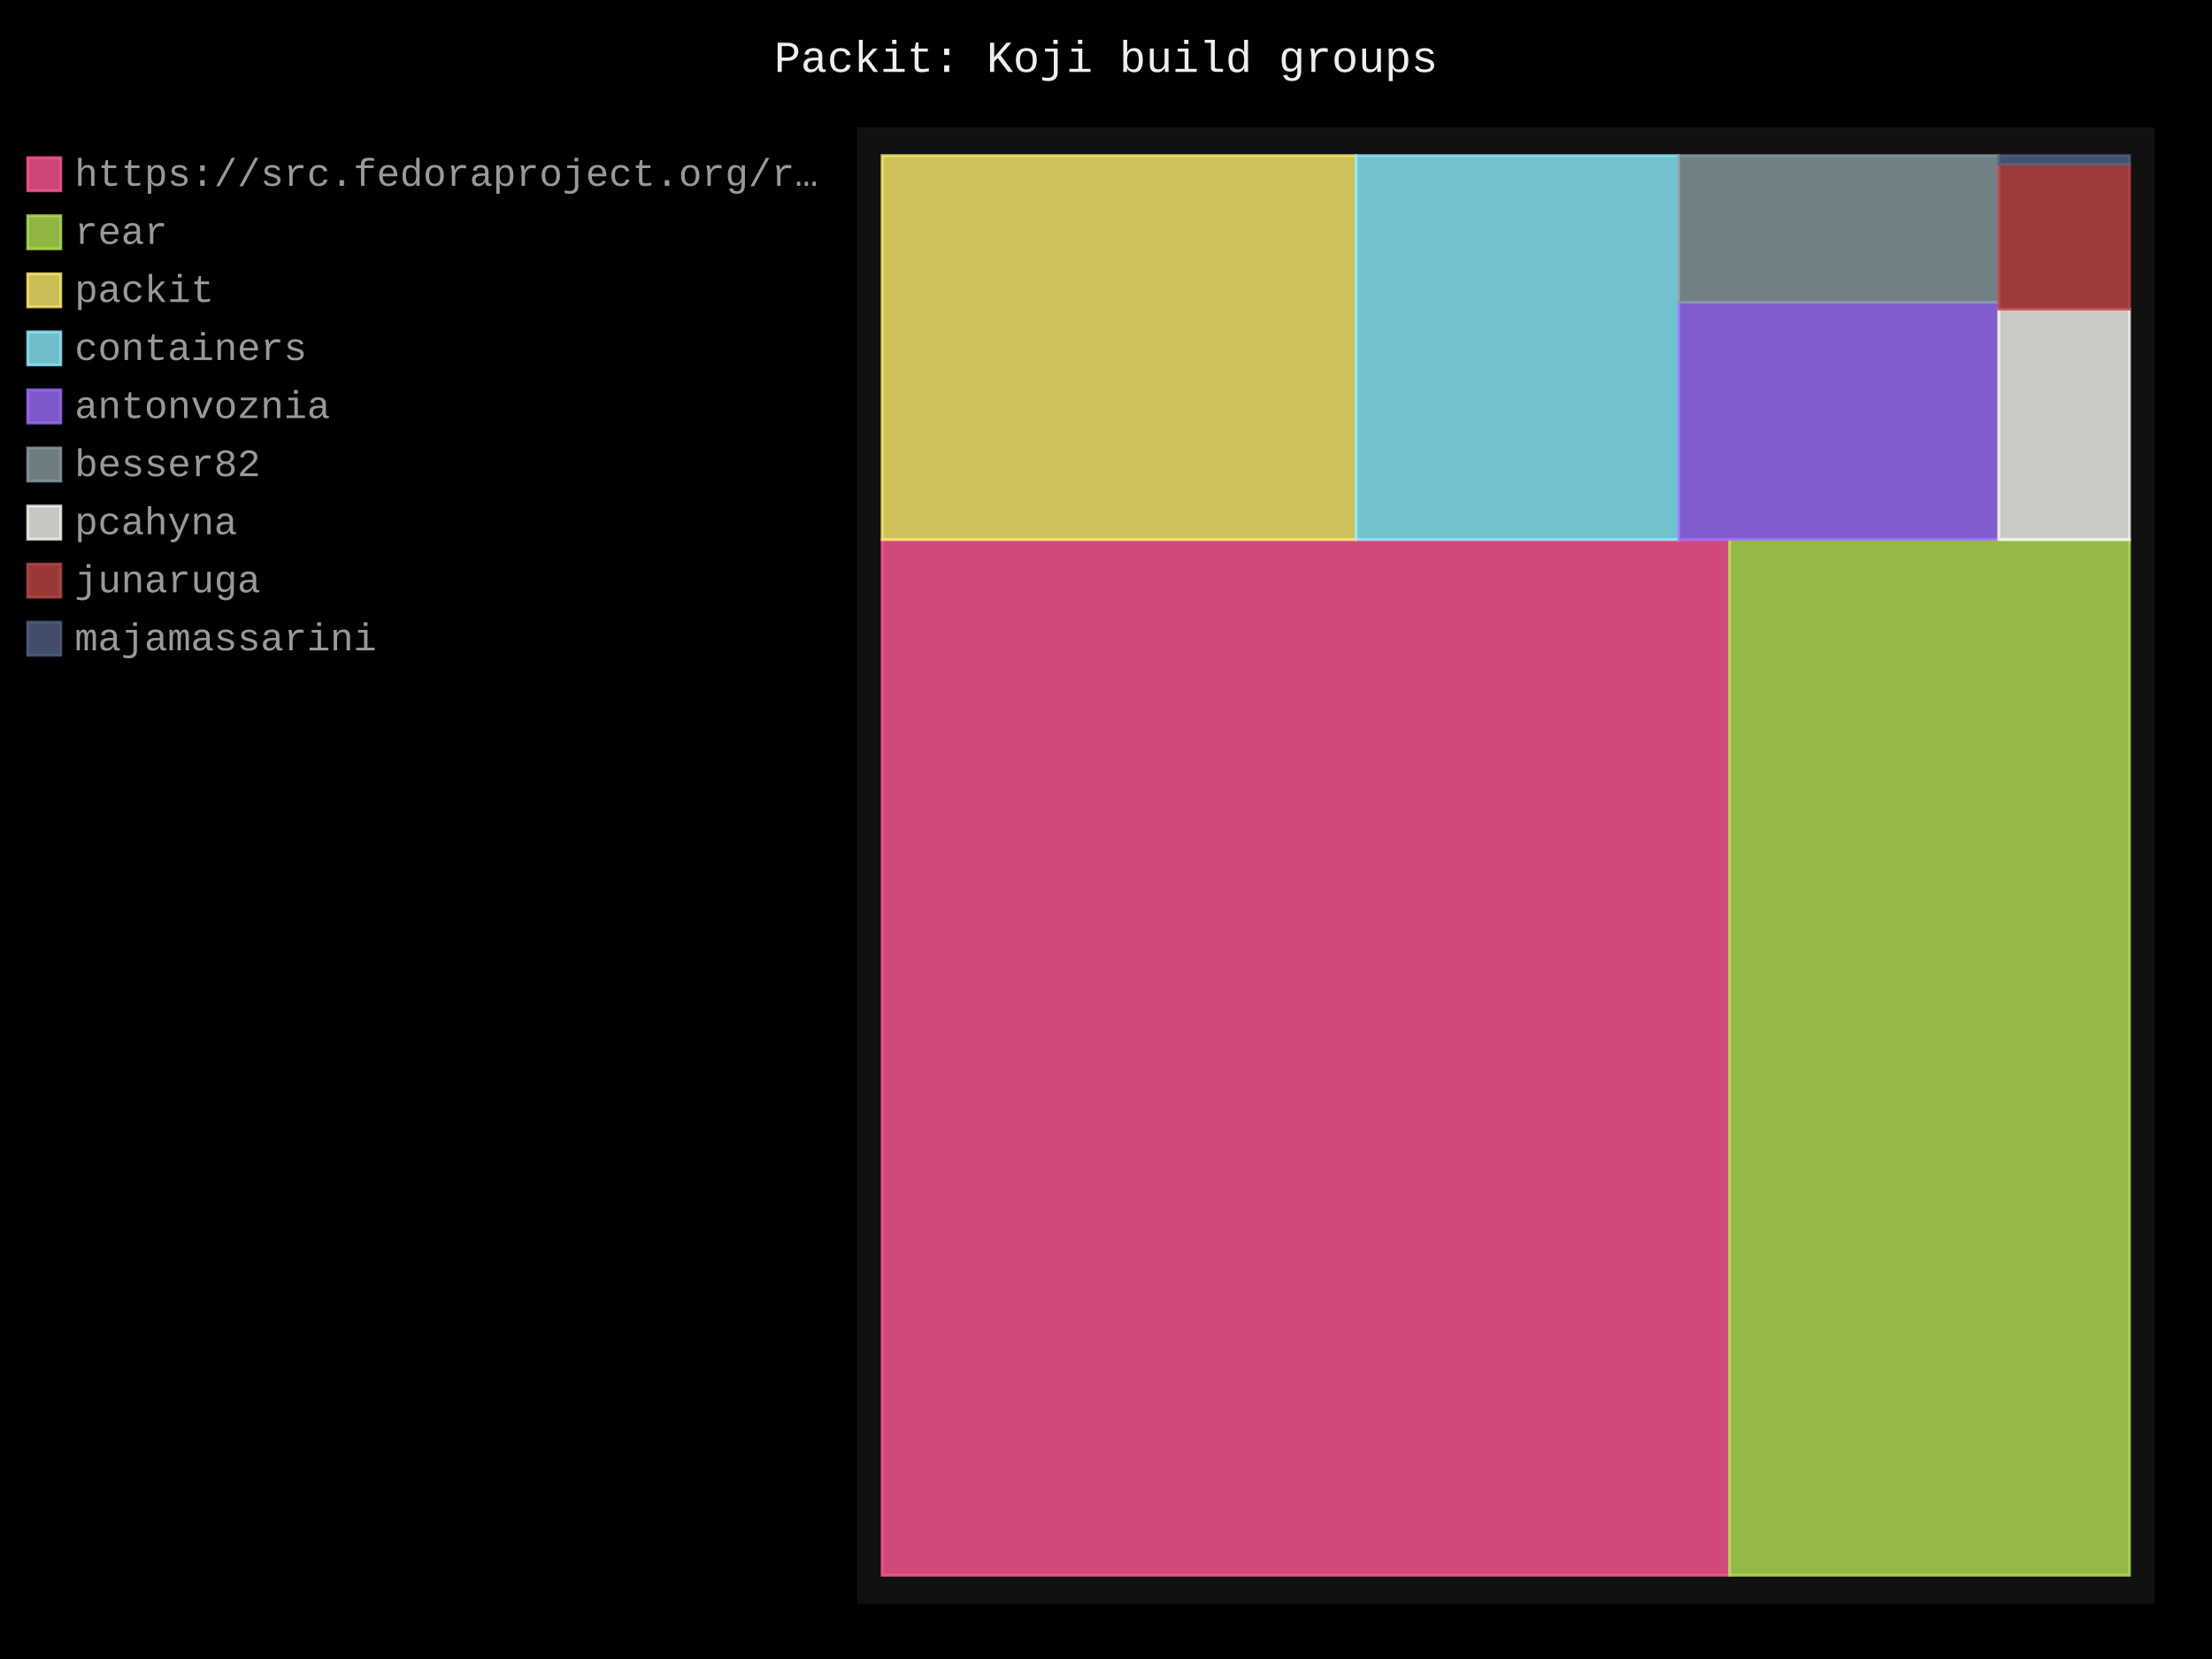
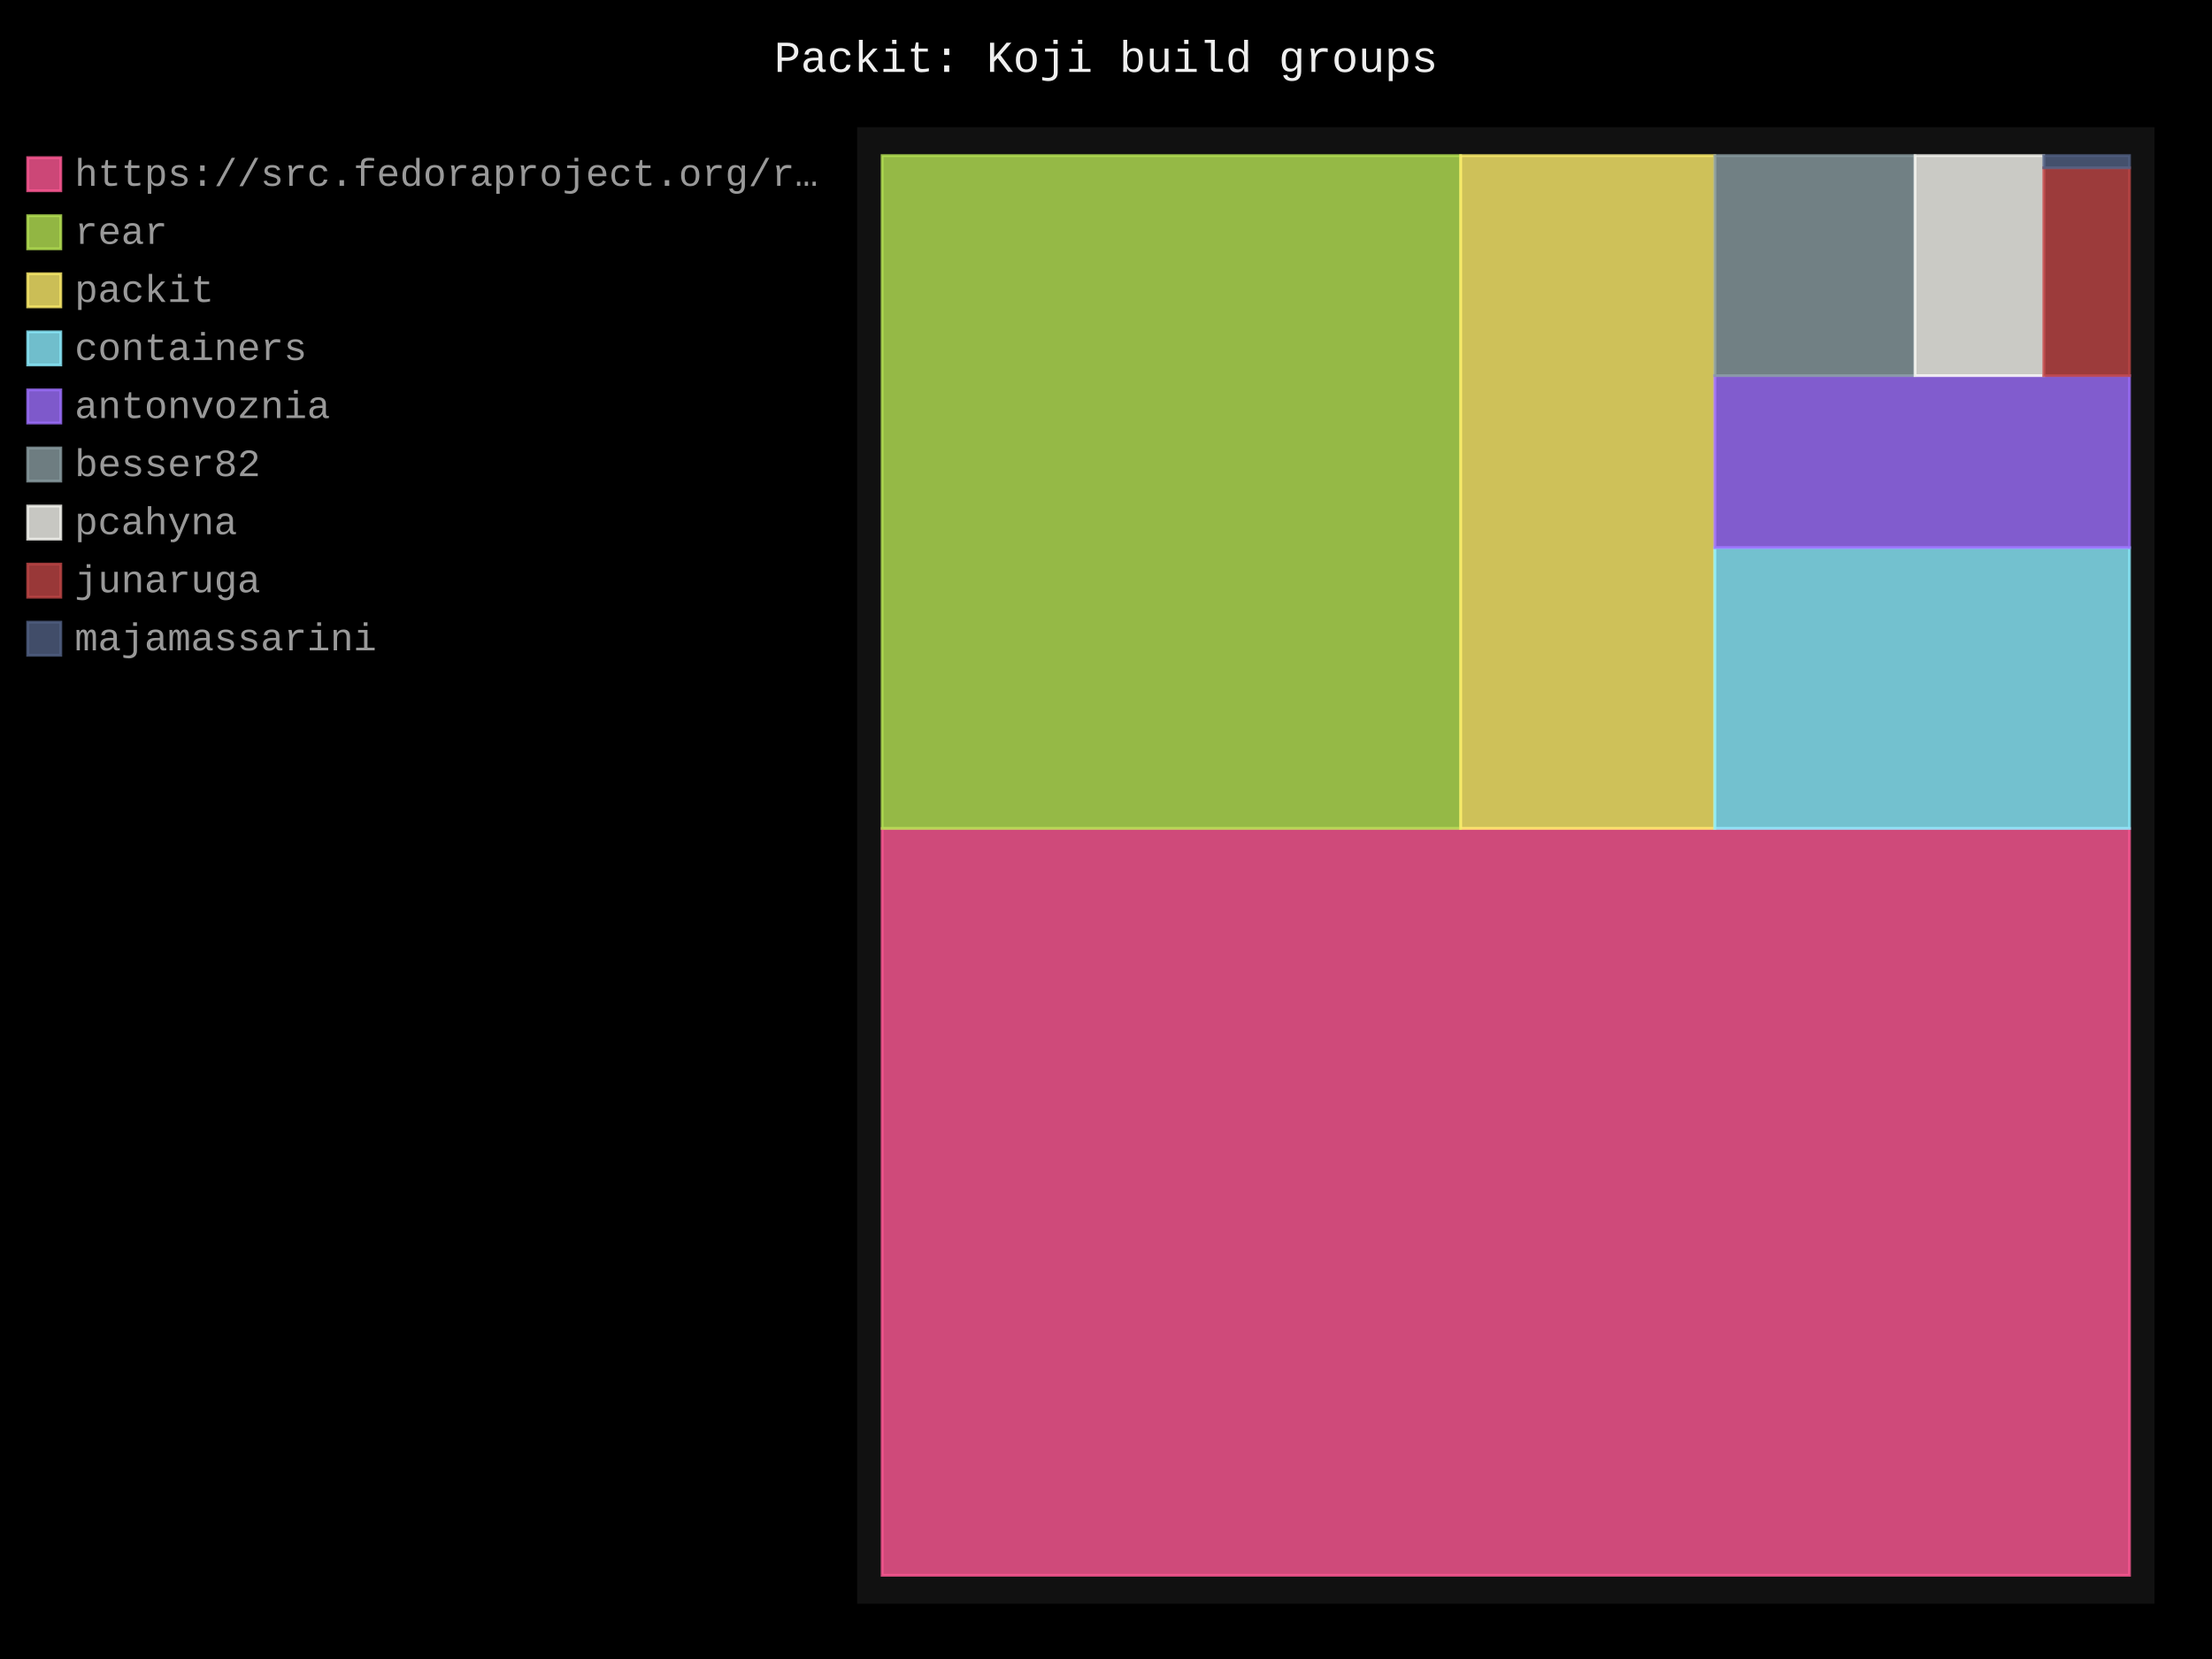
- <svg xmlns="http://www.w3.org/2000/svg" id="chart-bd17680d-987d-49a3-b1d5-8ade22232cf3" class="pygal-chart" viewBox="0 0 800 600">
+ <svg xmlns="http://www.w3.org/2000/svg" id="chart-ee62d239-26f1-4336-906d-2849ec13e057" class="pygal-chart" viewBox="0 0 800 600">
  <defs>
-     <style type="text/css">#chart-bd17680d-987d-49a3-b1d5-8ade22232cf3{-webkit-user-select:none;-webkit-font-smoothing:antialiased;font-family:Consolas,"Liberation Mono",Menlo,Courier,monospace}#chart-bd17680d-987d-49a3-b1d5-8ade22232cf3 .title{font-family:Consolas,"Liberation Mono",Menlo,Courier,monospace;font-size:16px}#chart-bd17680d-987d-49a3-b1d5-8ade22232cf3 .legends .legend text{font-family:Consolas,"Liberation Mono",Menlo,Courier,monospace;font-size:14px}#chart-bd17680d-987d-49a3-b1d5-8ade22232cf3 .axis text{font-family:Consolas,"Liberation Mono",Menlo,Courier,monospace;font-size:10px}#chart-bd17680d-987d-49a3-b1d5-8ade22232cf3 .axis text.major{font-family:Consolas,"Liberation Mono",Menlo,Courier,monospace;font-size:10px}#chart-bd17680d-987d-49a3-b1d5-8ade22232cf3 .text-overlay text.value{font-family:Consolas,"Liberation Mono",Menlo,Courier,monospace;font-size:16px}#chart-bd17680d-987d-49a3-b1d5-8ade22232cf3 .text-overlay text.label{font-family:Consolas,"Liberation Mono",Menlo,Courier,monospace;font-size:10px}#chart-bd17680d-987d-49a3-b1d5-8ade22232cf3 .tooltip{font-family:Consolas,"Liberation Mono",Menlo,Courier,monospace;font-size:14px}#chart-bd17680d-987d-49a3-b1d5-8ade22232cf3 text.no_data{font-family:Consolas,"Liberation Mono",Menlo,Courier,monospace;font-size:64px}
- #chart-bd17680d-987d-49a3-b1d5-8ade22232cf3{background-color:black}#chart-bd17680d-987d-49a3-b1d5-8ade22232cf3 path,#chart-bd17680d-987d-49a3-b1d5-8ade22232cf3 line,#chart-bd17680d-987d-49a3-b1d5-8ade22232cf3 rect,#chart-bd17680d-987d-49a3-b1d5-8ade22232cf3 circle{-webkit-transition:250ms;-moz-transition:250ms;transition:250ms}#chart-bd17680d-987d-49a3-b1d5-8ade22232cf3 .graph &gt; .background{fill:black}#chart-bd17680d-987d-49a3-b1d5-8ade22232cf3 .plot &gt; .background{fill:#111}#chart-bd17680d-987d-49a3-b1d5-8ade22232cf3 .graph{fill:#999}#chart-bd17680d-987d-49a3-b1d5-8ade22232cf3 text.no_data{fill:#eee}#chart-bd17680d-987d-49a3-b1d5-8ade22232cf3 .title{fill:#eee}#chart-bd17680d-987d-49a3-b1d5-8ade22232cf3 .legends .legend text{fill:#999}#chart-bd17680d-987d-49a3-b1d5-8ade22232cf3 .legends .legend:hover text{fill:#eee}#chart-bd17680d-987d-49a3-b1d5-8ade22232cf3 .axis .line{stroke:#eee}#chart-bd17680d-987d-49a3-b1d5-8ade22232cf3 .axis .guide.line{stroke:#555}#chart-bd17680d-987d-49a3-b1d5-8ade22232cf3 .axis .major.line{stroke:#999}#chart-bd17680d-987d-49a3-b1d5-8ade22232cf3 .axis text.major{fill:#eee}#chart-bd17680d-987d-49a3-b1d5-8ade22232cf3 .axis.y .guides:hover .guide.line,#chart-bd17680d-987d-49a3-b1d5-8ade22232cf3 .line-graph .axis.x .guides:hover .guide.line,#chart-bd17680d-987d-49a3-b1d5-8ade22232cf3 .stackedline-graph .axis.x .guides:hover .guide.line,#chart-bd17680d-987d-49a3-b1d5-8ade22232cf3 .xy-graph .axis.x .guides:hover .guide.line{stroke:#eee}#chart-bd17680d-987d-49a3-b1d5-8ade22232cf3 .axis .guides:hover text{fill:#eee}#chart-bd17680d-987d-49a3-b1d5-8ade22232cf3 .reactive{fill-opacity:.8;stroke-opacity:.8;stroke-width:1}#chart-bd17680d-987d-49a3-b1d5-8ade22232cf3 .ci{stroke:#999}#chart-bd17680d-987d-49a3-b1d5-8ade22232cf3 .reactive.active,#chart-bd17680d-987d-49a3-b1d5-8ade22232cf3 .active .reactive{fill-opacity:.4;stroke-opacity:.9;stroke-width:4}#chart-bd17680d-987d-49a3-b1d5-8ade22232cf3 .ci .reactive.active{stroke-width:1.5}#chart-bd17680d-987d-49a3-b1d5-8ade22232cf3 .series text{fill:#eee}#chart-bd17680d-987d-49a3-b1d5-8ade22232cf3 .tooltip rect{fill:#111;stroke:#eee;-webkit-transition:opacity 250ms;-moz-transition:opacity 250ms;transition:opacity 250ms}#chart-bd17680d-987d-49a3-b1d5-8ade22232cf3 .tooltip .label{fill:#999}#chart-bd17680d-987d-49a3-b1d5-8ade22232cf3 .tooltip .label{fill:#999}#chart-bd17680d-987d-49a3-b1d5-8ade22232cf3 .tooltip .legend{font-size:.8em;fill:#555}#chart-bd17680d-987d-49a3-b1d5-8ade22232cf3 .tooltip .x_label{font-size:.6em;fill:#eee}#chart-bd17680d-987d-49a3-b1d5-8ade22232cf3 .tooltip .xlink{font-size:.5em;text-decoration:underline}#chart-bd17680d-987d-49a3-b1d5-8ade22232cf3 .tooltip .value{font-size:1.5em}#chart-bd17680d-987d-49a3-b1d5-8ade22232cf3 .bound{font-size:.5em}#chart-bd17680d-987d-49a3-b1d5-8ade22232cf3 .max-value{font-size:.75em;fill:#555}#chart-bd17680d-987d-49a3-b1d5-8ade22232cf3 .map-element{fill:#111;stroke:#555 !important}#chart-bd17680d-987d-49a3-b1d5-8ade22232cf3 .map-element .reactive{fill-opacity:inherit;stroke-opacity:inherit}#chart-bd17680d-987d-49a3-b1d5-8ade22232cf3 .color-0,#chart-bd17680d-987d-49a3-b1d5-8ade22232cf3 .color-0 a:visited{stroke:#ff5995;fill:#ff5995}#chart-bd17680d-987d-49a3-b1d5-8ade22232cf3 .color-1,#chart-bd17680d-987d-49a3-b1d5-8ade22232cf3 .color-1 a:visited{stroke:#b6e354;fill:#b6e354}#chart-bd17680d-987d-49a3-b1d5-8ade22232cf3 .color-2,#chart-bd17680d-987d-49a3-b1d5-8ade22232cf3 .color-2 a:visited{stroke:#feed6c;fill:#feed6c}#chart-bd17680d-987d-49a3-b1d5-8ade22232cf3 .color-3,#chart-bd17680d-987d-49a3-b1d5-8ade22232cf3 .color-3 a:visited{stroke:#8cedff;fill:#8cedff}#chart-bd17680d-987d-49a3-b1d5-8ade22232cf3 .color-4,#chart-bd17680d-987d-49a3-b1d5-8ade22232cf3 .color-4 a:visited{stroke:#9e6ffe;fill:#9e6ffe}#chart-bd17680d-987d-49a3-b1d5-8ade22232cf3 .color-5,#chart-bd17680d-987d-49a3-b1d5-8ade22232cf3 .color-5 a:visited{stroke:#899ca1;fill:#899ca1}#chart-bd17680d-987d-49a3-b1d5-8ade22232cf3 .color-6,#chart-bd17680d-987d-49a3-b1d5-8ade22232cf3 .color-6 a:visited{stroke:#f8f8f2;fill:#f8f8f2}#chart-bd17680d-987d-49a3-b1d5-8ade22232cf3 .color-7,#chart-bd17680d-987d-49a3-b1d5-8ade22232cf3 .color-7 a:visited{stroke:#bf4646;fill:#bf4646}#chart-bd17680d-987d-49a3-b1d5-8ade22232cf3 .color-8,#chart-bd17680d-987d-49a3-b1d5-8ade22232cf3 .color-8 a:visited{stroke:#516083;fill:#516083}#chart-bd17680d-987d-49a3-b1d5-8ade22232cf3 .text-overlay .color-0 text{fill:black}#chart-bd17680d-987d-49a3-b1d5-8ade22232cf3 .text-overlay .color-1 text{fill:black}#chart-bd17680d-987d-49a3-b1d5-8ade22232cf3 .text-overlay .color-2 text{fill:black}#chart-bd17680d-987d-49a3-b1d5-8ade22232cf3 .text-overlay .color-3 text{fill:black}#chart-bd17680d-987d-49a3-b1d5-8ade22232cf3 .text-overlay .color-4 text{fill:black}#chart-bd17680d-987d-49a3-b1d5-8ade22232cf3 .text-overlay .color-5 text{fill:black}#chart-bd17680d-987d-49a3-b1d5-8ade22232cf3 .text-overlay .color-6 text{fill:black}#chart-bd17680d-987d-49a3-b1d5-8ade22232cf3 .text-overlay .color-7 text{fill:black}#chart-bd17680d-987d-49a3-b1d5-8ade22232cf3 .text-overlay .color-8 text{fill:black}
- #chart-bd17680d-987d-49a3-b1d5-8ade22232cf3 text.no_data{text-anchor:middle}#chart-bd17680d-987d-49a3-b1d5-8ade22232cf3 .guide.line{fill:none}#chart-bd17680d-987d-49a3-b1d5-8ade22232cf3 .centered{text-anchor:middle}#chart-bd17680d-987d-49a3-b1d5-8ade22232cf3 .title{text-anchor:middle}#chart-bd17680d-987d-49a3-b1d5-8ade22232cf3 .legends .legend text{fill-opacity:1}#chart-bd17680d-987d-49a3-b1d5-8ade22232cf3 .axis.x text{text-anchor:middle}#chart-bd17680d-987d-49a3-b1d5-8ade22232cf3 .axis.x:not(.web) text[transform]{text-anchor:start}#chart-bd17680d-987d-49a3-b1d5-8ade22232cf3 .axis.x:not(.web) text[transform].backwards{text-anchor:end}#chart-bd17680d-987d-49a3-b1d5-8ade22232cf3 .axis.y text{text-anchor:end}#chart-bd17680d-987d-49a3-b1d5-8ade22232cf3 .axis.y text[transform].backwards{text-anchor:start}#chart-bd17680d-987d-49a3-b1d5-8ade22232cf3 .axis.y2 text{text-anchor:start}#chart-bd17680d-987d-49a3-b1d5-8ade22232cf3 .axis.y2 text[transform].backwards{text-anchor:end}#chart-bd17680d-987d-49a3-b1d5-8ade22232cf3 .axis .guide.line{stroke-dasharray:4,4;stroke:black}#chart-bd17680d-987d-49a3-b1d5-8ade22232cf3 .axis .major.guide.line{stroke-dasharray:6,6;stroke:black}#chart-bd17680d-987d-49a3-b1d5-8ade22232cf3 .horizontal .axis.y .guide.line,#chart-bd17680d-987d-49a3-b1d5-8ade22232cf3 .horizontal .axis.y2 .guide.line,#chart-bd17680d-987d-49a3-b1d5-8ade22232cf3 .vertical .axis.x .guide.line{opacity:0}#chart-bd17680d-987d-49a3-b1d5-8ade22232cf3 .horizontal .axis.always_show .guide.line,#chart-bd17680d-987d-49a3-b1d5-8ade22232cf3 .vertical .axis.always_show .guide.line{opacity:1 !important}#chart-bd17680d-987d-49a3-b1d5-8ade22232cf3 .axis.y .guides:hover .guide.line,#chart-bd17680d-987d-49a3-b1d5-8ade22232cf3 .axis.y2 .guides:hover .guide.line,#chart-bd17680d-987d-49a3-b1d5-8ade22232cf3 .axis.x .guides:hover .guide.line{opacity:1}#chart-bd17680d-987d-49a3-b1d5-8ade22232cf3 .axis .guides:hover text{opacity:1}#chart-bd17680d-987d-49a3-b1d5-8ade22232cf3 .nofill{fill:none}#chart-bd17680d-987d-49a3-b1d5-8ade22232cf3 .subtle-fill{fill-opacity:.2}#chart-bd17680d-987d-49a3-b1d5-8ade22232cf3 .dot{stroke-width:1px;fill-opacity:1;stroke-opacity:1}#chart-bd17680d-987d-49a3-b1d5-8ade22232cf3 .dot.active{stroke-width:5px}#chart-bd17680d-987d-49a3-b1d5-8ade22232cf3 .dot.negative{fill:transparent}#chart-bd17680d-987d-49a3-b1d5-8ade22232cf3 text,#chart-bd17680d-987d-49a3-b1d5-8ade22232cf3 tspan{stroke:none !important}#chart-bd17680d-987d-49a3-b1d5-8ade22232cf3 .series text.active{opacity:1}#chart-bd17680d-987d-49a3-b1d5-8ade22232cf3 .tooltip rect{fill-opacity:.95;stroke-width:.5}#chart-bd17680d-987d-49a3-b1d5-8ade22232cf3 .tooltip text{fill-opacity:1}#chart-bd17680d-987d-49a3-b1d5-8ade22232cf3 .showable{visibility:hidden}#chart-bd17680d-987d-49a3-b1d5-8ade22232cf3 .showable.shown{visibility:visible}#chart-bd17680d-987d-49a3-b1d5-8ade22232cf3 .gauge-background{fill:rgba(229,229,229,1);stroke:none}#chart-bd17680d-987d-49a3-b1d5-8ade22232cf3 .bg-lines{stroke:black;stroke-width:2px}</style>
+     <style type="text/css">#chart-ee62d239-26f1-4336-906d-2849ec13e057{-webkit-user-select:none;-webkit-font-smoothing:antialiased;font-family:Consolas,"Liberation Mono",Menlo,Courier,monospace}#chart-ee62d239-26f1-4336-906d-2849ec13e057 .title{font-family:Consolas,"Liberation Mono",Menlo,Courier,monospace;font-size:16px}#chart-ee62d239-26f1-4336-906d-2849ec13e057 .legends .legend text{font-family:Consolas,"Liberation Mono",Menlo,Courier,monospace;font-size:14px}#chart-ee62d239-26f1-4336-906d-2849ec13e057 .axis text{font-family:Consolas,"Liberation Mono",Menlo,Courier,monospace;font-size:10px}#chart-ee62d239-26f1-4336-906d-2849ec13e057 .axis text.major{font-family:Consolas,"Liberation Mono",Menlo,Courier,monospace;font-size:10px}#chart-ee62d239-26f1-4336-906d-2849ec13e057 .text-overlay text.value{font-family:Consolas,"Liberation Mono",Menlo,Courier,monospace;font-size:16px}#chart-ee62d239-26f1-4336-906d-2849ec13e057 .text-overlay text.label{font-family:Consolas,"Liberation Mono",Menlo,Courier,monospace;font-size:10px}#chart-ee62d239-26f1-4336-906d-2849ec13e057 .tooltip{font-family:Consolas,"Liberation Mono",Menlo,Courier,monospace;font-size:14px}#chart-ee62d239-26f1-4336-906d-2849ec13e057 text.no_data{font-family:Consolas,"Liberation Mono",Menlo,Courier,monospace;font-size:64px}
+ #chart-ee62d239-26f1-4336-906d-2849ec13e057{background-color:black}#chart-ee62d239-26f1-4336-906d-2849ec13e057 path,#chart-ee62d239-26f1-4336-906d-2849ec13e057 line,#chart-ee62d239-26f1-4336-906d-2849ec13e057 rect,#chart-ee62d239-26f1-4336-906d-2849ec13e057 circle{-webkit-transition:250ms;-moz-transition:250ms;transition:250ms}#chart-ee62d239-26f1-4336-906d-2849ec13e057 .graph &gt; .background{fill:black}#chart-ee62d239-26f1-4336-906d-2849ec13e057 .plot &gt; .background{fill:#111}#chart-ee62d239-26f1-4336-906d-2849ec13e057 .graph{fill:#999}#chart-ee62d239-26f1-4336-906d-2849ec13e057 text.no_data{fill:#eee}#chart-ee62d239-26f1-4336-906d-2849ec13e057 .title{fill:#eee}#chart-ee62d239-26f1-4336-906d-2849ec13e057 .legends .legend text{fill:#999}#chart-ee62d239-26f1-4336-906d-2849ec13e057 .legends .legend:hover text{fill:#eee}#chart-ee62d239-26f1-4336-906d-2849ec13e057 .axis .line{stroke:#eee}#chart-ee62d239-26f1-4336-906d-2849ec13e057 .axis .guide.line{stroke:#555}#chart-ee62d239-26f1-4336-906d-2849ec13e057 .axis .major.line{stroke:#999}#chart-ee62d239-26f1-4336-906d-2849ec13e057 .axis text.major{fill:#eee}#chart-ee62d239-26f1-4336-906d-2849ec13e057 .axis.y .guides:hover .guide.line,#chart-ee62d239-26f1-4336-906d-2849ec13e057 .line-graph .axis.x .guides:hover .guide.line,#chart-ee62d239-26f1-4336-906d-2849ec13e057 .stackedline-graph .axis.x .guides:hover .guide.line,#chart-ee62d239-26f1-4336-906d-2849ec13e057 .xy-graph .axis.x .guides:hover .guide.line{stroke:#eee}#chart-ee62d239-26f1-4336-906d-2849ec13e057 .axis .guides:hover text{fill:#eee}#chart-ee62d239-26f1-4336-906d-2849ec13e057 .reactive{fill-opacity:.8;stroke-opacity:.8;stroke-width:1}#chart-ee62d239-26f1-4336-906d-2849ec13e057 .ci{stroke:#999}#chart-ee62d239-26f1-4336-906d-2849ec13e057 .reactive.active,#chart-ee62d239-26f1-4336-906d-2849ec13e057 .active .reactive{fill-opacity:.4;stroke-opacity:.9;stroke-width:4}#chart-ee62d239-26f1-4336-906d-2849ec13e057 .ci .reactive.active{stroke-width:1.5}#chart-ee62d239-26f1-4336-906d-2849ec13e057 .series text{fill:#eee}#chart-ee62d239-26f1-4336-906d-2849ec13e057 .tooltip rect{fill:#111;stroke:#eee;-webkit-transition:opacity 250ms;-moz-transition:opacity 250ms;transition:opacity 250ms}#chart-ee62d239-26f1-4336-906d-2849ec13e057 .tooltip .label{fill:#999}#chart-ee62d239-26f1-4336-906d-2849ec13e057 .tooltip .label{fill:#999}#chart-ee62d239-26f1-4336-906d-2849ec13e057 .tooltip .legend{font-size:.8em;fill:#555}#chart-ee62d239-26f1-4336-906d-2849ec13e057 .tooltip .x_label{font-size:.6em;fill:#eee}#chart-ee62d239-26f1-4336-906d-2849ec13e057 .tooltip .xlink{font-size:.5em;text-decoration:underline}#chart-ee62d239-26f1-4336-906d-2849ec13e057 .tooltip .value{font-size:1.5em}#chart-ee62d239-26f1-4336-906d-2849ec13e057 .bound{font-size:.5em}#chart-ee62d239-26f1-4336-906d-2849ec13e057 .max-value{font-size:.75em;fill:#555}#chart-ee62d239-26f1-4336-906d-2849ec13e057 .map-element{fill:#111;stroke:#555 !important}#chart-ee62d239-26f1-4336-906d-2849ec13e057 .map-element .reactive{fill-opacity:inherit;stroke-opacity:inherit}#chart-ee62d239-26f1-4336-906d-2849ec13e057 .color-0,#chart-ee62d239-26f1-4336-906d-2849ec13e057 .color-0 a:visited{stroke:#ff5995;fill:#ff5995}#chart-ee62d239-26f1-4336-906d-2849ec13e057 .color-1,#chart-ee62d239-26f1-4336-906d-2849ec13e057 .color-1 a:visited{stroke:#b6e354;fill:#b6e354}#chart-ee62d239-26f1-4336-906d-2849ec13e057 .color-2,#chart-ee62d239-26f1-4336-906d-2849ec13e057 .color-2 a:visited{stroke:#feed6c;fill:#feed6c}#chart-ee62d239-26f1-4336-906d-2849ec13e057 .color-3,#chart-ee62d239-26f1-4336-906d-2849ec13e057 .color-3 a:visited{stroke:#8cedff;fill:#8cedff}#chart-ee62d239-26f1-4336-906d-2849ec13e057 .color-4,#chart-ee62d239-26f1-4336-906d-2849ec13e057 .color-4 a:visited{stroke:#9e6ffe;fill:#9e6ffe}#chart-ee62d239-26f1-4336-906d-2849ec13e057 .color-5,#chart-ee62d239-26f1-4336-906d-2849ec13e057 .color-5 a:visited{stroke:#899ca1;fill:#899ca1}#chart-ee62d239-26f1-4336-906d-2849ec13e057 .color-6,#chart-ee62d239-26f1-4336-906d-2849ec13e057 .color-6 a:visited{stroke:#f8f8f2;fill:#f8f8f2}#chart-ee62d239-26f1-4336-906d-2849ec13e057 .color-7,#chart-ee62d239-26f1-4336-906d-2849ec13e057 .color-7 a:visited{stroke:#bf4646;fill:#bf4646}#chart-ee62d239-26f1-4336-906d-2849ec13e057 .color-8,#chart-ee62d239-26f1-4336-906d-2849ec13e057 .color-8 a:visited{stroke:#516083;fill:#516083}#chart-ee62d239-26f1-4336-906d-2849ec13e057 .text-overlay .color-0 text{fill:black}#chart-ee62d239-26f1-4336-906d-2849ec13e057 .text-overlay .color-1 text{fill:black}#chart-ee62d239-26f1-4336-906d-2849ec13e057 .text-overlay .color-2 text{fill:black}#chart-ee62d239-26f1-4336-906d-2849ec13e057 .text-overlay .color-3 text{fill:black}#chart-ee62d239-26f1-4336-906d-2849ec13e057 .text-overlay .color-4 text{fill:black}#chart-ee62d239-26f1-4336-906d-2849ec13e057 .text-overlay .color-5 text{fill:black}#chart-ee62d239-26f1-4336-906d-2849ec13e057 .text-overlay .color-6 text{fill:black}#chart-ee62d239-26f1-4336-906d-2849ec13e057 .text-overlay .color-7 text{fill:black}#chart-ee62d239-26f1-4336-906d-2849ec13e057 .text-overlay .color-8 text{fill:black}
+ #chart-ee62d239-26f1-4336-906d-2849ec13e057 text.no_data{text-anchor:middle}#chart-ee62d239-26f1-4336-906d-2849ec13e057 .guide.line{fill:none}#chart-ee62d239-26f1-4336-906d-2849ec13e057 .centered{text-anchor:middle}#chart-ee62d239-26f1-4336-906d-2849ec13e057 .title{text-anchor:middle}#chart-ee62d239-26f1-4336-906d-2849ec13e057 .legends .legend text{fill-opacity:1}#chart-ee62d239-26f1-4336-906d-2849ec13e057 .axis.x text{text-anchor:middle}#chart-ee62d239-26f1-4336-906d-2849ec13e057 .axis.x:not(.web) text[transform]{text-anchor:start}#chart-ee62d239-26f1-4336-906d-2849ec13e057 .axis.x:not(.web) text[transform].backwards{text-anchor:end}#chart-ee62d239-26f1-4336-906d-2849ec13e057 .axis.y text{text-anchor:end}#chart-ee62d239-26f1-4336-906d-2849ec13e057 .axis.y text[transform].backwards{text-anchor:start}#chart-ee62d239-26f1-4336-906d-2849ec13e057 .axis.y2 text{text-anchor:start}#chart-ee62d239-26f1-4336-906d-2849ec13e057 .axis.y2 text[transform].backwards{text-anchor:end}#chart-ee62d239-26f1-4336-906d-2849ec13e057 .axis .guide.line{stroke-dasharray:4,4;stroke:black}#chart-ee62d239-26f1-4336-906d-2849ec13e057 .axis .major.guide.line{stroke-dasharray:6,6;stroke:black}#chart-ee62d239-26f1-4336-906d-2849ec13e057 .horizontal .axis.y .guide.line,#chart-ee62d239-26f1-4336-906d-2849ec13e057 .horizontal .axis.y2 .guide.line,#chart-ee62d239-26f1-4336-906d-2849ec13e057 .vertical .axis.x .guide.line{opacity:0}#chart-ee62d239-26f1-4336-906d-2849ec13e057 .horizontal .axis.always_show .guide.line,#chart-ee62d239-26f1-4336-906d-2849ec13e057 .vertical .axis.always_show .guide.line{opacity:1 !important}#chart-ee62d239-26f1-4336-906d-2849ec13e057 .axis.y .guides:hover .guide.line,#chart-ee62d239-26f1-4336-906d-2849ec13e057 .axis.y2 .guides:hover .guide.line,#chart-ee62d239-26f1-4336-906d-2849ec13e057 .axis.x .guides:hover .guide.line{opacity:1}#chart-ee62d239-26f1-4336-906d-2849ec13e057 .axis .guides:hover text{opacity:1}#chart-ee62d239-26f1-4336-906d-2849ec13e057 .nofill{fill:none}#chart-ee62d239-26f1-4336-906d-2849ec13e057 .subtle-fill{fill-opacity:.2}#chart-ee62d239-26f1-4336-906d-2849ec13e057 .dot{stroke-width:1px;fill-opacity:1;stroke-opacity:1}#chart-ee62d239-26f1-4336-906d-2849ec13e057 .dot.active{stroke-width:5px}#chart-ee62d239-26f1-4336-906d-2849ec13e057 .dot.negative{fill:transparent}#chart-ee62d239-26f1-4336-906d-2849ec13e057 text,#chart-ee62d239-26f1-4336-906d-2849ec13e057 tspan{stroke:none !important}#chart-ee62d239-26f1-4336-906d-2849ec13e057 .series text.active{opacity:1}#chart-ee62d239-26f1-4336-906d-2849ec13e057 .tooltip rect{fill-opacity:.95;stroke-width:.5}#chart-ee62d239-26f1-4336-906d-2849ec13e057 .tooltip text{fill-opacity:1}#chart-ee62d239-26f1-4336-906d-2849ec13e057 .showable{visibility:hidden}#chart-ee62d239-26f1-4336-906d-2849ec13e057 .showable.shown{visibility:visible}#chart-ee62d239-26f1-4336-906d-2849ec13e057 .gauge-background{fill:rgba(229,229,229,1);stroke:none}#chart-ee62d239-26f1-4336-906d-2849ec13e057 .bg-lines{stroke:black;stroke-width:2px}</style>
  </defs>
  <g class="graph treemap-graph vertical">
    <rect x="0" y="0" width="800" height="600" class="background" />
    <g transform="translate(310, 46)" class="plot">
      <rect x="0" y="0" width="469.2" height="534" class="background" />
      <g class="series serie-0 color-0">
        <g class="rects">
          <g class="rect">
-             <rect x="9.023" y="149.156" width="306.488" height="374.574" class="rect reactive tooltip-trigger" />
+             <rect x="9.023" y="253.616" width="451.154" height="270.115" class="rect reactive tooltip-trigger" />
          </g>
        </g>
      </g>
      <g class="series serie-1 color-1">
        <g class="rects">
          <g class="rect">
-             <rect x="315.511" y="149.156" width="144.666" height="374.574" class="rect reactive tooltip-trigger" />
+             <rect x="9.023" y="10.269" width="209.223" height="243.347" class="rect reactive tooltip-trigger" />
          </g>
        </g>
      </g>
      <g class="series serie-2 color-2">
        <g class="rects">
          <g class="rect">
-             <rect x="9.023" y="10.269" width="171.417" height="138.887" class="rect reactive tooltip-trigger" />
+             <rect x="218.246" y="10.269" width="91.923" height="243.347" class="rect reactive tooltip-trigger" />
          </g>
        </g>
      </g>
      <g class="series serie-3 color-3">
        <g class="rects">
          <g class="rect">
-             <rect x="180.441" y="10.269" width="116.732" height="138.887" class="rect reactive tooltip-trigger" />
+             <rect x="310.168" y="152.069" width="150.009" height="101.547" class="rect reactive tooltip-trigger" />
          </g>
        </g>
      </g>
      <g class="series serie-4 color-4">
        <g class="rects">
          <g class="rect">
-             <rect x="297.173" y="63.299" width="115.68" height="85.858" class="rect reactive tooltip-trigger" />
+             <rect x="310.168" y="89.86" width="150.009" height="62.209" class="rect reactive tooltip-trigger" />
          </g>
        </g>
      </g>
      <g class="series serie-5 color-5">
        <g class="rects">
          <g class="rect">
-             <rect x="297.173" y="10.269" width="115.68" height="53.03" class="rect reactive tooltip-trigger" />
+             <rect x="310.168" y="10.269" width="72.418" height="79.591" class="rect reactive tooltip-trigger" />
          </g>
        </g>
      </g>
      <g class="series serie-6 color-6">
        <g class="rects">
          <g class="rect">
-             <rect x="412.853" y="65.824" width="47.324" height="83.332" class="rect reactive tooltip-trigger" />
+             <rect x="382.586" y="10.269" width="46.554" height="79.591" class="rect reactive tooltip-trigger" />
          </g>
        </g>
      </g>
      <g class="series serie-7 color-7">
        <g class="rects">
          <g class="rect">
-             <rect x="412.853" y="13.356" width="47.324" height="52.468" class="rect reactive tooltip-trigger" />
+             <rect x="429.141" y="14.691" width="31.036" height="75.169" class="rect reactive tooltip-trigger" />
          </g>
        </g>
      </g>
      <g class="series serie-8 color-8">
        <g class="rects">
          <g class="rect">
-             <rect x="412.853" y="10.269" width="47.324" height="3.086" class="rect reactive tooltip-trigger" />
+             <rect x="429.141" y="10.269" width="31.036" height="4.422" class="rect reactive tooltip-trigger" />
          </g>
        </g>
      </g>
    </g>
    <g class="titles">
      <text x="400.0" y="26" class="title plot_title">Packit: Koji build groups</text>
    </g>
    <g transform="translate(310, 46)" class="plot overlay">
      <g class="series serie-0 color-0" />
      <g class="series serie-1 color-1" />
      <g class="series serie-2 color-2" />
      <g class="series serie-3 color-3" />
      <g class="series serie-4 color-4" />
      <g class="series serie-5 color-5" />
      <g class="series serie-6 color-6" />
      <g class="series serie-7 color-7" />
      <g class="series serie-8 color-8" />
    </g>
    <g transform="translate(310, 46)" class="plot text-overlay">
      <g class="series serie-0 color-0" />
      <g class="series serie-1 color-1" />
      <g class="series serie-2 color-2" />
      <g class="series serie-3 color-3" />
      <g class="series serie-4 color-4" />
      <g class="series serie-5 color-5" />
      <g class="series serie-6 color-6" />
      <g class="series serie-7 color-7" />
      <g class="series serie-8 color-8" />
    </g>
    <g transform="translate(310, 46)" class="plot tooltip-overlay">
      <g transform="translate(0 0)" style="opacity: 0" class="tooltip">
        <rect rx="0" ry="0" width="0" height="0" class="tooltip-box" />
        <g class="text" />
      </g>
    </g>
    <g transform="translate(10, 56)" class="legends">
      <g id="activate-serie-0" class="legend reactive activate-serie">
        <rect x="0.0" y="1.0" width="12" height="12" class="color-0 reactive" />
        <text x="17.0" y="11.2">https://src.fedoraproject.org/r…</text>
      </g>
      <g id="activate-serie-1" class="legend reactive activate-serie">
        <rect x="0.0" y="22.0" width="12" height="12" class="color-1 reactive" />
        <text x="17.0" y="32.2">rear</text>
      </g>
      <g id="activate-serie-2" class="legend reactive activate-serie">
        <rect x="0.0" y="43.0" width="12" height="12" class="color-2 reactive" />
        <text x="17.0" y="53.2">packit</text>
      </g>
      <g id="activate-serie-3" class="legend reactive activate-serie">
        <rect x="0.0" y="64.0" width="12" height="12" class="color-3 reactive" />
        <text x="17.0" y="74.2">containers</text>
      </g>
      <g id="activate-serie-4" class="legend reactive activate-serie">
        <rect x="0.0" y="85.0" width="12" height="12" class="color-4 reactive" />
        <text x="17.0" y="95.2">antonvoznia</text>
      </g>
      <g id="activate-serie-5" class="legend reactive activate-serie">
        <rect x="0.0" y="106.0" width="12" height="12" class="color-5 reactive" />
        <text x="17.0" y="116.2">besser82</text>
      </g>
      <g id="activate-serie-6" class="legend reactive activate-serie">
        <rect x="0.0" y="127.0" width="12" height="12" class="color-6 reactive" />
        <text x="17.0" y="137.2">pcahyna</text>
      </g>
      <g id="activate-serie-7" class="legend reactive activate-serie">
        <rect x="0.0" y="148.0" width="12" height="12" class="color-7 reactive" />
        <text x="17.0" y="158.2">junaruga</text>
      </g>
      <g id="activate-serie-8" class="legend reactive activate-serie">
        <rect x="0.0" y="169.0" width="12" height="12" class="color-8 reactive" />
        <text x="17.0" y="179.2">majamassarini</text>
      </g>
    </g>
    <g transform="translate(790, 56)" class="legends" />
  </g>
</svg>
